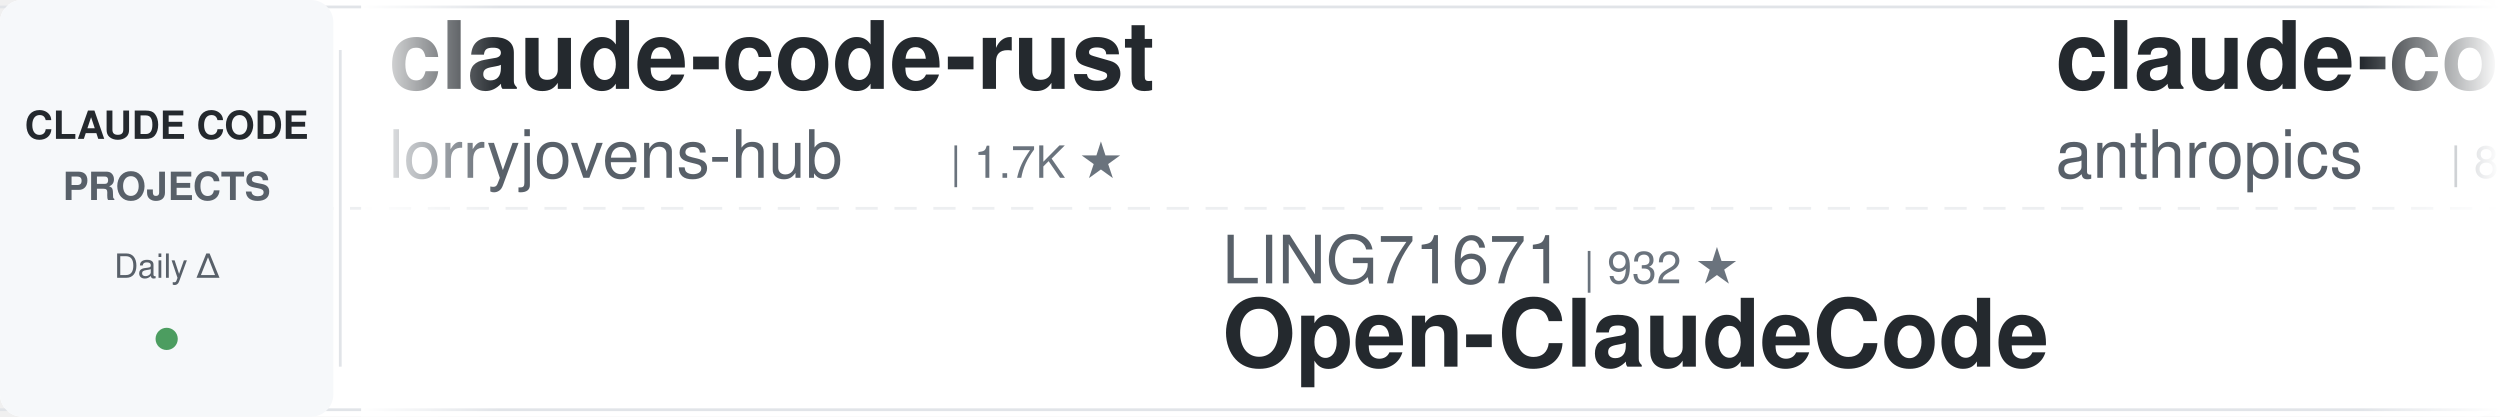
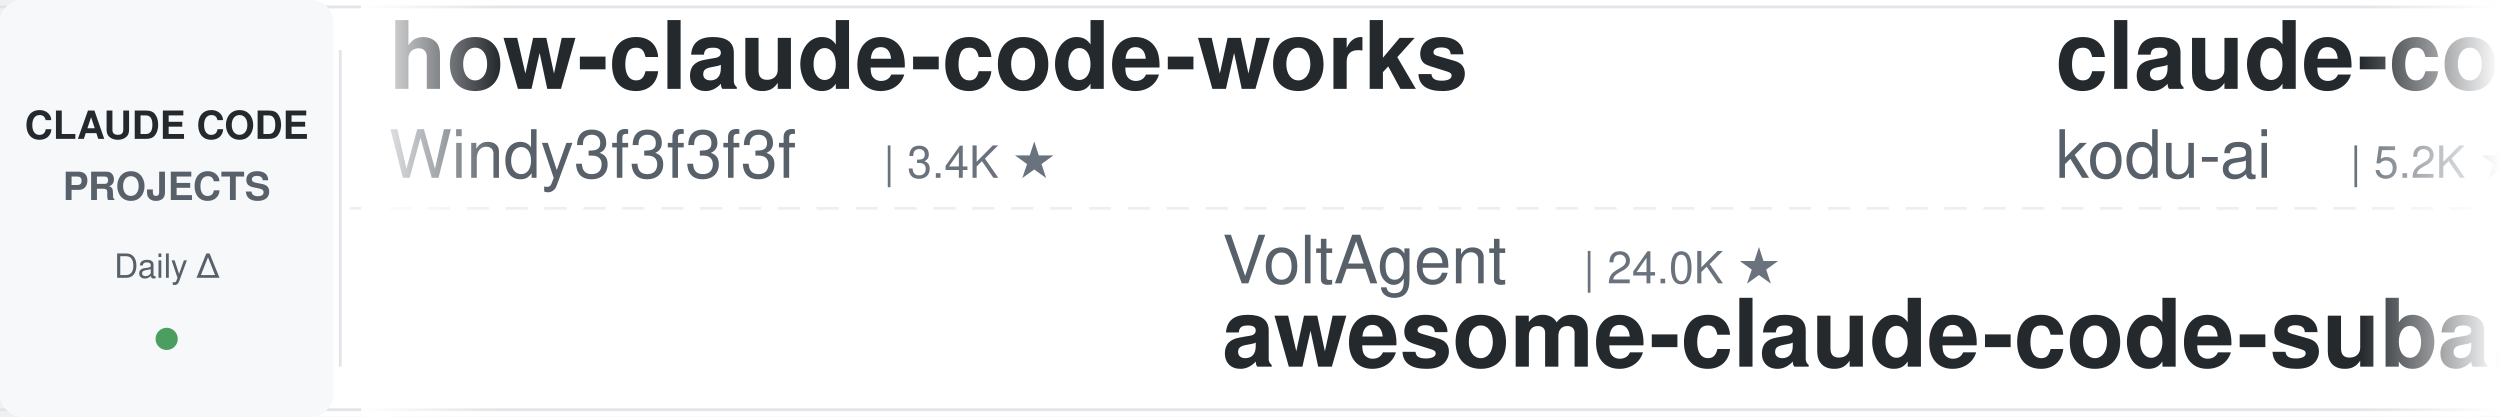
<svg xmlns="http://www.w3.org/2000/svg" width="900" height="150">
  <defs>
    <linearGradient id="leftFade" x1="0%" y1="0%" x2="100%" y2="0%">
      <stop offset="0%" style="stop-color:#ffffff;stop-opacity:1" />
      <stop offset="100%" style="stop-color:#ffffff;stop-opacity:0" />
    </linearGradient>
    <linearGradient id="rightFade" x1="0%" y1="0%" x2="100%" y2="0%">
      <stop offset="0%" style="stop-color:#ffffff;stop-opacity:0" />
      <stop offset="100%" style="stop-color:#ffffff;stop-opacity:1" />
    </linearGradient>
  </defs>
  <rect width="900" height="150" fill="#ffffff" rx="8" />
  <rect x="0" y="2" width="900" height="1" fill="#e1e4e8" />
  <rect x="0" y="147" width="900" height="1" fill="#e1e4e8" />
  <line x1="0" y1="75" x2="900" y2="75" stroke="#e1e4e8" stroke-width="1" stroke-dasharray="8 6" opacity="0.6" />
  <rect x="0" y="0" width="120" height="150" fill="#f6f8fa" rx="8" />
  <text x="60" y="50" font-family="-apple-system, BlinkMacSystemFont, 'Segoe UI', Helvetica, Arial, sans-serif" font-size="14" font-weight="600" fill="#24292e" text-anchor="middle">CLAUDE CODE</text>
  <text x="60" y="72" font-family="-apple-system, BlinkMacSystemFont, 'Segoe UI', Helvetica, Arial, sans-serif" font-size="14" font-weight="600" fill="#586069" text-anchor="middle">PROJECTS</text>
  <text x="60" y="100" font-family="-apple-system, BlinkMacSystemFont, 'Segoe UI', Helvetica, Arial, sans-serif" font-size="12" font-weight="500" fill="#586069" text-anchor="middle">Daily Δ</text>
  <circle cx="60" cy="122" r="4" fill="#22863a" opacity="0.8" />
  <rect x="122" y="18" width="1" height="114" fill="#e1e4e8" />
  <clipPath id="tickerClip">
    <rect x="130" y="0" width="770" height="150" />
  </clipPath>
  <g clip-path="url(#tickerClip)">
    <g id="tickerItems">
      <animateTransform attributeName="transform" attributeType="XML" type="translate" from="0 0" to="-3000 0" dur="54s" repeatCount="indefinite" />
      <g transform="translate(0, 0)">
-         <text x="140" y="32" font-family="-apple-system, BlinkMacSystemFont, 'Segoe UI', Helvetica, Arial, sans-serif" font-size="34" font-weight="600" fill="#24292e">claude-code-rust</text>
-         <text x="140" y="64" font-family="-apple-system, BlinkMacSystemFont, 'Segoe UI', Helvetica, Arial, sans-serif" font-size="24" font-weight="400" fill="#586069">lorryjovens-hub</text>
-         <text x="342" y="64" font-family="-apple-system, BlinkMacSystemFont, 'Segoe UI', Helvetica, Arial, sans-serif" font-size="16" font-weight="500" fill="#6a737d">| 1.7K ★</text>
+         <text x="140" y="32" font-family="-apple-system, BlinkMacSystemFont, 'Segoe UI', Helvetica, Arial, sans-serif" font-size="34" font-weight="600" fill="#24292e">how-claude-code-works</text>
+         <text x="140" y="64" font-family="-apple-system, BlinkMacSystemFont, 'Segoe UI', Helvetica, Arial, sans-serif" font-size="24" font-weight="400" fill="#586069">Windy3f3f3f3f</text>
+         <text x="318" y="64" font-family="-apple-system, BlinkMacSystemFont, 'Segoe UI', Helvetica, Arial, sans-serif" font-size="16" font-weight="500" fill="#6a737d">| 3.4K ★</text>
      </g>
      <g transform="translate(300, 0)">
-         <text x="140" y="102" font-family="-apple-system, BlinkMacSystemFont, 'Segoe UI', Helvetica, Arial, sans-serif" font-size="24" font-weight="400" fill="#586069">LING71671</text>
-         <text x="270" y="102" font-family="-apple-system, BlinkMacSystemFont, 'Segoe UI', Helvetica, Arial, sans-serif" font-size="16" font-weight="500" fill="#6a737d">| 932 ★</text>
-         <text x="140" y="132" font-family="-apple-system, BlinkMacSystemFont, 'Segoe UI', Helvetica, Arial, sans-serif" font-size="34" font-weight="600" fill="#24292e">Open-ClaudeCode</text>
+         <text x="140" y="102" font-family="-apple-system, BlinkMacSystemFont, 'Segoe UI', Helvetica, Arial, sans-serif" font-size="24" font-weight="400" fill="#586069">VoltAgent</text>
+         <text x="270" y="102" font-family="-apple-system, BlinkMacSystemFont, 'Segoe UI', Helvetica, Arial, sans-serif" font-size="16" font-weight="500" fill="#6a737d">| 24.0K ★</text>
+         <text x="140" y="132" font-family="-apple-system, BlinkMacSystemFont, 'Segoe UI', Helvetica, Arial, sans-serif" font-size="34" font-weight="600" fill="#24292e">awesome-claude-code-suba...</text>
      </g>
      <g transform="translate(600, 0)">
-         <text x="140" y="32" font-family="-apple-system, BlinkMacSystemFont, 'Segoe UI', Helvetica, Arial, sans-serif" font-size="34" font-weight="600" fill="#24292e">claude-code-action</text>
-         <text x="140" y="64" font-family="-apple-system, BlinkMacSystemFont, 'Segoe UI', Helvetica, Arial, sans-serif" font-size="24" font-weight="400" fill="#586069">anthropics</text>
-         <text x="282" y="64" font-family="-apple-system, BlinkMacSystemFont, 'Segoe UI', Helvetica, Arial, sans-serif" font-size="16" font-weight="500" fill="#6a737d">| 8.5K ★</text>
+         <text x="140" y="32" font-family="-apple-system, BlinkMacSystemFont, 'Segoe UI', Helvetica, Arial, sans-serif" font-size="34" font-weight="600" fill="#24292e">claude-coder</text>
+         <text x="140" y="64" font-family="-apple-system, BlinkMacSystemFont, 'Segoe UI', Helvetica, Arial, sans-serif" font-size="24" font-weight="400" fill="#586069">kodu-ai</text>
+         <text x="246" y="64" font-family="-apple-system, BlinkMacSystemFont, 'Segoe UI', Helvetica, Arial, sans-serif" font-size="16" font-weight="500" fill="#6a737d">| 5.2K ★</text>
      </g>
      <g transform="translate(900, 0)">
-         <text x="140" y="102" font-family="-apple-system, BlinkMacSystemFont, 'Segoe UI', Helvetica, Arial, sans-serif" font-size="24" font-weight="400" fill="#586069">Chachamaru127</text>
-         <text x="318" y="102" font-family="-apple-system, BlinkMacSystemFont, 'Segoe UI', Helvetica, Arial, sans-serif" font-size="16" font-weight="500" fill="#6a737d">| 3.0K ★</text>
-         <text x="140" y="132" font-family="-apple-system, BlinkMacSystemFont, 'Segoe UI', Helvetica, Arial, sans-serif" font-size="34" font-weight="600" fill="#24292e">claude-code-harness</text>
+         <text x="140" y="102" font-family="-apple-system, BlinkMacSystemFont, 'Segoe UI', Helvetica, Arial, sans-serif" font-size="24" font-weight="400" fill="#586069">Windy3f3f3f3f</text>
+         <text x="318" y="102" font-family="-apple-system, BlinkMacSystemFont, 'Segoe UI', Helvetica, Arial, sans-serif" font-size="16" font-weight="500" fill="#6a737d">| 2.5K ★</text>
+         <text x="140" y="132" font-family="-apple-system, BlinkMacSystemFont, 'Segoe UI', Helvetica, Arial, sans-serif" font-size="34" font-weight="600" fill="#24292e">claude-code-from-scratch</text>
      </g>
      <g transform="translate(1200, 0)">
-         <text x="140" y="32" font-family="-apple-system, BlinkMacSystemFont, 'Segoe UI', Helvetica, Arial, sans-serif" font-size="34" font-weight="600" fill="#24292e">claude-code-video-toolki...</text>
-         <text x="140" y="64" font-family="-apple-system, BlinkMacSystemFont, 'Segoe UI', Helvetica, Arial, sans-serif" font-size="24" font-weight="400" fill="#586069">digitalsamba</text>
-         <text x="306" y="64" font-family="-apple-system, BlinkMacSystemFont, 'Segoe UI', Helvetica, Arial, sans-serif" font-size="16" font-weight="500" fill="#6a737d">| 1.9K ★</text>
+         <text x="140" y="32" font-family="-apple-system, BlinkMacSystemFont, 'Segoe UI', Helvetica, Arial, sans-serif" font-size="34" font-weight="600" fill="#24292e">claude-code-rev</text>
+         <text x="140" y="64" font-family="-apple-system, BlinkMacSystemFont, 'Segoe UI', Helvetica, Arial, sans-serif" font-size="24" font-weight="400" fill="#586069">oboard</text>
+         <text x="234" y="64" font-family="-apple-system, BlinkMacSystemFont, 'Segoe UI', Helvetica, Arial, sans-serif" font-size="16" font-weight="500" fill="#6a737d">| 3.3K ★</text>
      </g>
      <g transform="translate(1500, 0)">
-         <text x="140" y="102" font-family="-apple-system, BlinkMacSystemFont, 'Segoe UI', Helvetica, Arial, sans-serif" font-size="24" font-weight="400" fill="#586069">repowise-dev</text>
-         <text x="306" y="102" font-family="-apple-system, BlinkMacSystemFont, 'Segoe UI', Helvetica, Arial, sans-serif" font-size="16" font-weight="500" fill="#6a737d">| 1.2K ★</text>
-         <text x="140" y="132" font-family="-apple-system, BlinkMacSystemFont, 'Segoe UI', Helvetica, Arial, sans-serif" font-size="34" font-weight="600" fill="#24292e">claude-code-prompts</text>
+         <text x="140" y="102" font-family="-apple-system, BlinkMacSystemFont, 'Segoe UI', Helvetica, Arial, sans-serif" font-size="24" font-weight="400" fill="#586069">Piebald-AI</text>
+         <text x="282" y="102" font-family="-apple-system, BlinkMacSystemFont, 'Segoe UI', Helvetica, Arial, sans-serif" font-size="16" font-weight="500" fill="#6a737d">| 12.2K ★</text>
+         <text x="140" y="132" font-family="-apple-system, BlinkMacSystemFont, 'Segoe UI', Helvetica, Arial, sans-serif" font-size="34" font-weight="600" fill="#24292e">claude-code-system-promp...</text>
      </g>
      <g transform="translate(1800, 0)">
-         <text x="140" y="32" font-family="-apple-system, BlinkMacSystemFont, 'Segoe UI', Helvetica, Arial, sans-serif" font-size="34" font-weight="600" fill="#24292e">arcads-claude-code</text>
-         <text x="140" y="64" font-family="-apple-system, BlinkMacSystemFont, 'Segoe UI', Helvetica, Arial, sans-serif" font-size="24" font-weight="400" fill="#586069">krusemediallc</text>
-         <text x="318" y="64" font-family="-apple-system, BlinkMacSystemFont, 'Segoe UI', Helvetica, Arial, sans-serif" font-size="16" font-weight="500" fill="#6a737d">| 1.1K ★</text>
+         <text x="140" y="32" font-family="-apple-system, BlinkMacSystemFont, 'Segoe UI', Helvetica, Arial, sans-serif" font-size="34" font-weight="600" fill="#24292e">claude-code-source</text>
+         <text x="140" y="64" font-family="-apple-system, BlinkMacSystemFont, 'Segoe UI', Helvetica, Arial, sans-serif" font-size="24" font-weight="400" fill="#586069">hangsman</text>
+         <text x="258" y="64" font-family="-apple-system, BlinkMacSystemFont, 'Segoe UI', Helvetica, Arial, sans-serif" font-size="16" font-weight="500" fill="#6a737d">| 790 ★</text>
      </g>
      <g transform="translate(2100, 0)">
-         <text x="140" y="102" font-family="-apple-system, BlinkMacSystemFont, 'Segoe UI', Helvetica, Arial, sans-serif" font-size="24" font-weight="400" fill="#586069">anthropics</text>
-         <text x="282" y="102" font-family="-apple-system, BlinkMacSystemFont, 'Segoe UI', Helvetica, Arial, sans-serif" font-size="16" font-weight="500" fill="#6a737d">| 930 ★</text>
-         <text x="140" y="132" font-family="-apple-system, BlinkMacSystemFont, 'Segoe UI', Helvetica, Arial, sans-serif" font-size="34" font-weight="600" fill="#24292e">claude-code-base-action</text>
+         <text x="140" y="102" font-family="-apple-system, BlinkMacSystemFont, 'Segoe UI', Helvetica, Arial, sans-serif" font-size="24" font-weight="400" fill="#586069">lorryjovens-hub</text>
+         <text x="342" y="102" font-family="-apple-system, BlinkMacSystemFont, 'Segoe UI', Helvetica, Arial, sans-serif" font-size="16" font-weight="500" fill="#6a737d">| 1.7K ★</text>
+         <text x="140" y="132" font-family="-apple-system, BlinkMacSystemFont, 'Segoe UI', Helvetica, Arial, sans-serif" font-size="34" font-weight="600" fill="#24292e">claude-code-rust</text>
      </g>
      <g transform="translate(2400, 0)">
-         <text x="140" y="32" font-family="-apple-system, BlinkMacSystemFont, 'Segoe UI', Helvetica, Arial, sans-serif" font-size="34" font-weight="600" fill="#24292e">awesome-claude-code-suba...</text>
-         <text x="140" y="64" font-family="-apple-system, BlinkMacSystemFont, 'Segoe UI', Helvetica, Arial, sans-serif" font-size="24" font-weight="400" fill="#586069">VoltAgent</text>
-         <text x="270" y="64" font-family="-apple-system, BlinkMacSystemFont, 'Segoe UI', Helvetica, Arial, sans-serif" font-size="16" font-weight="500" fill="#6a737d">| 24.0K ★</text>
+         <text x="140" y="32" font-family="-apple-system, BlinkMacSystemFont, 'Segoe UI', Helvetica, Arial, sans-serif" font-size="34" font-weight="600" fill="#24292e">claude-code-tips</text>
+         <text x="140" y="64" font-family="-apple-system, BlinkMacSystemFont, 'Segoe UI', Helvetica, Arial, sans-serif" font-size="24" font-weight="400" fill="#586069">ykdojo</text>
+         <text x="234" y="64" font-family="-apple-system, BlinkMacSystemFont, 'Segoe UI', Helvetica, Arial, sans-serif" font-size="16" font-weight="500" fill="#6a737d">| 9.5K ★</text>
      </g>
      <g transform="translate(2700, 0)">
-         <text x="140" y="102" font-family="-apple-system, BlinkMacSystemFont, 'Segoe UI', Helvetica, Arial, sans-serif" font-size="24" font-weight="400" fill="#586069">andrew-kramer-inno</text>
-         <text x="378" y="102" font-family="-apple-system, BlinkMacSystemFont, 'Segoe UI', Helvetica, Arial, sans-serif" font-size="16" font-weight="500" fill="#6a737d">| 593 ★</text>
-         <text x="140" y="132" font-family="-apple-system, BlinkMacSystemFont, 'Segoe UI', Helvetica, Arial, sans-serif" font-size="34" font-weight="600" fill="#24292e">claude-code-source-build</text>
+         <text x="140" y="102" font-family="-apple-system, BlinkMacSystemFont, 'Segoe UI', Helvetica, Arial, sans-serif" font-size="24" font-weight="400" fill="#586069">ding113</text>
+         <text x="246" y="102" font-family="-apple-system, BlinkMacSystemFont, 'Segoe UI', Helvetica, Arial, sans-serif" font-size="16" font-weight="500" fill="#6a737d">| 3.3K ★</text>
+         <text x="140" y="132" font-family="-apple-system, BlinkMacSystemFont, 'Segoe UI', Helvetica, Arial, sans-serif" font-size="34" font-weight="600" fill="#24292e">claude-code-hub</text>
      </g>
      <g transform="translate(3000, 0)">
-         <text x="140" y="32" font-family="-apple-system, BlinkMacSystemFont, 'Segoe UI', Helvetica, Arial, sans-serif" font-size="34" font-weight="600" fill="#24292e">claude-code-rust</text>
-         <text x="140" y="64" font-family="-apple-system, BlinkMacSystemFont, 'Segoe UI', Helvetica, Arial, sans-serif" font-size="24" font-weight="400" fill="#586069">lorryjovens-hub</text>
-         <text x="342" y="64" font-family="-apple-system, BlinkMacSystemFont, 'Segoe UI', Helvetica, Arial, sans-serif" font-size="16" font-weight="500" fill="#6a737d">| 1.7K ★</text>
+         <text x="140" y="32" font-family="-apple-system, BlinkMacSystemFont, 'Segoe UI', Helvetica, Arial, sans-serif" font-size="34" font-weight="600" fill="#24292e">how-claude-code-works</text>
+         <text x="140" y="64" font-family="-apple-system, BlinkMacSystemFont, 'Segoe UI', Helvetica, Arial, sans-serif" font-size="24" font-weight="400" fill="#586069">Windy3f3f3f3f</text>
+         <text x="318" y="64" font-family="-apple-system, BlinkMacSystemFont, 'Segoe UI', Helvetica, Arial, sans-serif" font-size="16" font-weight="500" fill="#6a737d">| 3.4K ★</text>
      </g>
      <g transform="translate(3300, 0)">
-         <text x="140" y="102" font-family="-apple-system, BlinkMacSystemFont, 'Segoe UI', Helvetica, Arial, sans-serif" font-size="24" font-weight="400" fill="#586069">LING71671</text>
-         <text x="270" y="102" font-family="-apple-system, BlinkMacSystemFont, 'Segoe UI', Helvetica, Arial, sans-serif" font-size="16" font-weight="500" fill="#6a737d">| 932 ★</text>
-         <text x="140" y="132" font-family="-apple-system, BlinkMacSystemFont, 'Segoe UI', Helvetica, Arial, sans-serif" font-size="34" font-weight="600" fill="#24292e">Open-ClaudeCode</text>
+         <text x="140" y="102" font-family="-apple-system, BlinkMacSystemFont, 'Segoe UI', Helvetica, Arial, sans-serif" font-size="24" font-weight="400" fill="#586069">VoltAgent</text>
+         <text x="270" y="102" font-family="-apple-system, BlinkMacSystemFont, 'Segoe UI', Helvetica, Arial, sans-serif" font-size="16" font-weight="500" fill="#6a737d">| 24.0K ★</text>
+         <text x="140" y="132" font-family="-apple-system, BlinkMacSystemFont, 'Segoe UI', Helvetica, Arial, sans-serif" font-size="34" font-weight="600" fill="#24292e">awesome-claude-code-suba...</text>
      </g>
      <g transform="translate(3600, 0)">
-         <text x="140" y="32" font-family="-apple-system, BlinkMacSystemFont, 'Segoe UI', Helvetica, Arial, sans-serif" font-size="34" font-weight="600" fill="#24292e">claude-code-action</text>
-         <text x="140" y="64" font-family="-apple-system, BlinkMacSystemFont, 'Segoe UI', Helvetica, Arial, sans-serif" font-size="24" font-weight="400" fill="#586069">anthropics</text>
-         <text x="282" y="64" font-family="-apple-system, BlinkMacSystemFont, 'Segoe UI', Helvetica, Arial, sans-serif" font-size="16" font-weight="500" fill="#6a737d">| 8.5K ★</text>
+         <text x="140" y="32" font-family="-apple-system, BlinkMacSystemFont, 'Segoe UI', Helvetica, Arial, sans-serif" font-size="34" font-weight="600" fill="#24292e">claude-coder</text>
+         <text x="140" y="64" font-family="-apple-system, BlinkMacSystemFont, 'Segoe UI', Helvetica, Arial, sans-serif" font-size="24" font-weight="400" fill="#586069">kodu-ai</text>
+         <text x="246" y="64" font-family="-apple-system, BlinkMacSystemFont, 'Segoe UI', Helvetica, Arial, sans-serif" font-size="16" font-weight="500" fill="#6a737d">| 5.2K ★</text>
      </g>
      <g transform="translate(3900, 0)">
-         <text x="140" y="102" font-family="-apple-system, BlinkMacSystemFont, 'Segoe UI', Helvetica, Arial, sans-serif" font-size="24" font-weight="400" fill="#586069">Chachamaru127</text>
-         <text x="318" y="102" font-family="-apple-system, BlinkMacSystemFont, 'Segoe UI', Helvetica, Arial, sans-serif" font-size="16" font-weight="500" fill="#6a737d">| 3.0K ★</text>
-         <text x="140" y="132" font-family="-apple-system, BlinkMacSystemFont, 'Segoe UI', Helvetica, Arial, sans-serif" font-size="34" font-weight="600" fill="#24292e">claude-code-harness</text>
+         <text x="140" y="102" font-family="-apple-system, BlinkMacSystemFont, 'Segoe UI', Helvetica, Arial, sans-serif" font-size="24" font-weight="400" fill="#586069">Windy3f3f3f3f</text>
+         <text x="318" y="102" font-family="-apple-system, BlinkMacSystemFont, 'Segoe UI', Helvetica, Arial, sans-serif" font-size="16" font-weight="500" fill="#6a737d">| 2.5K ★</text>
+         <text x="140" y="132" font-family="-apple-system, BlinkMacSystemFont, 'Segoe UI', Helvetica, Arial, sans-serif" font-size="34" font-weight="600" fill="#24292e">claude-code-from-scratch</text>
      </g>
    </g>
  </g>
  <rect x="130" y="0" width="50" height="150" fill="url(#leftFade)" />
  <rect x="850" y="0" width="50" height="150" fill="url(#rightFade)" />
</svg>
